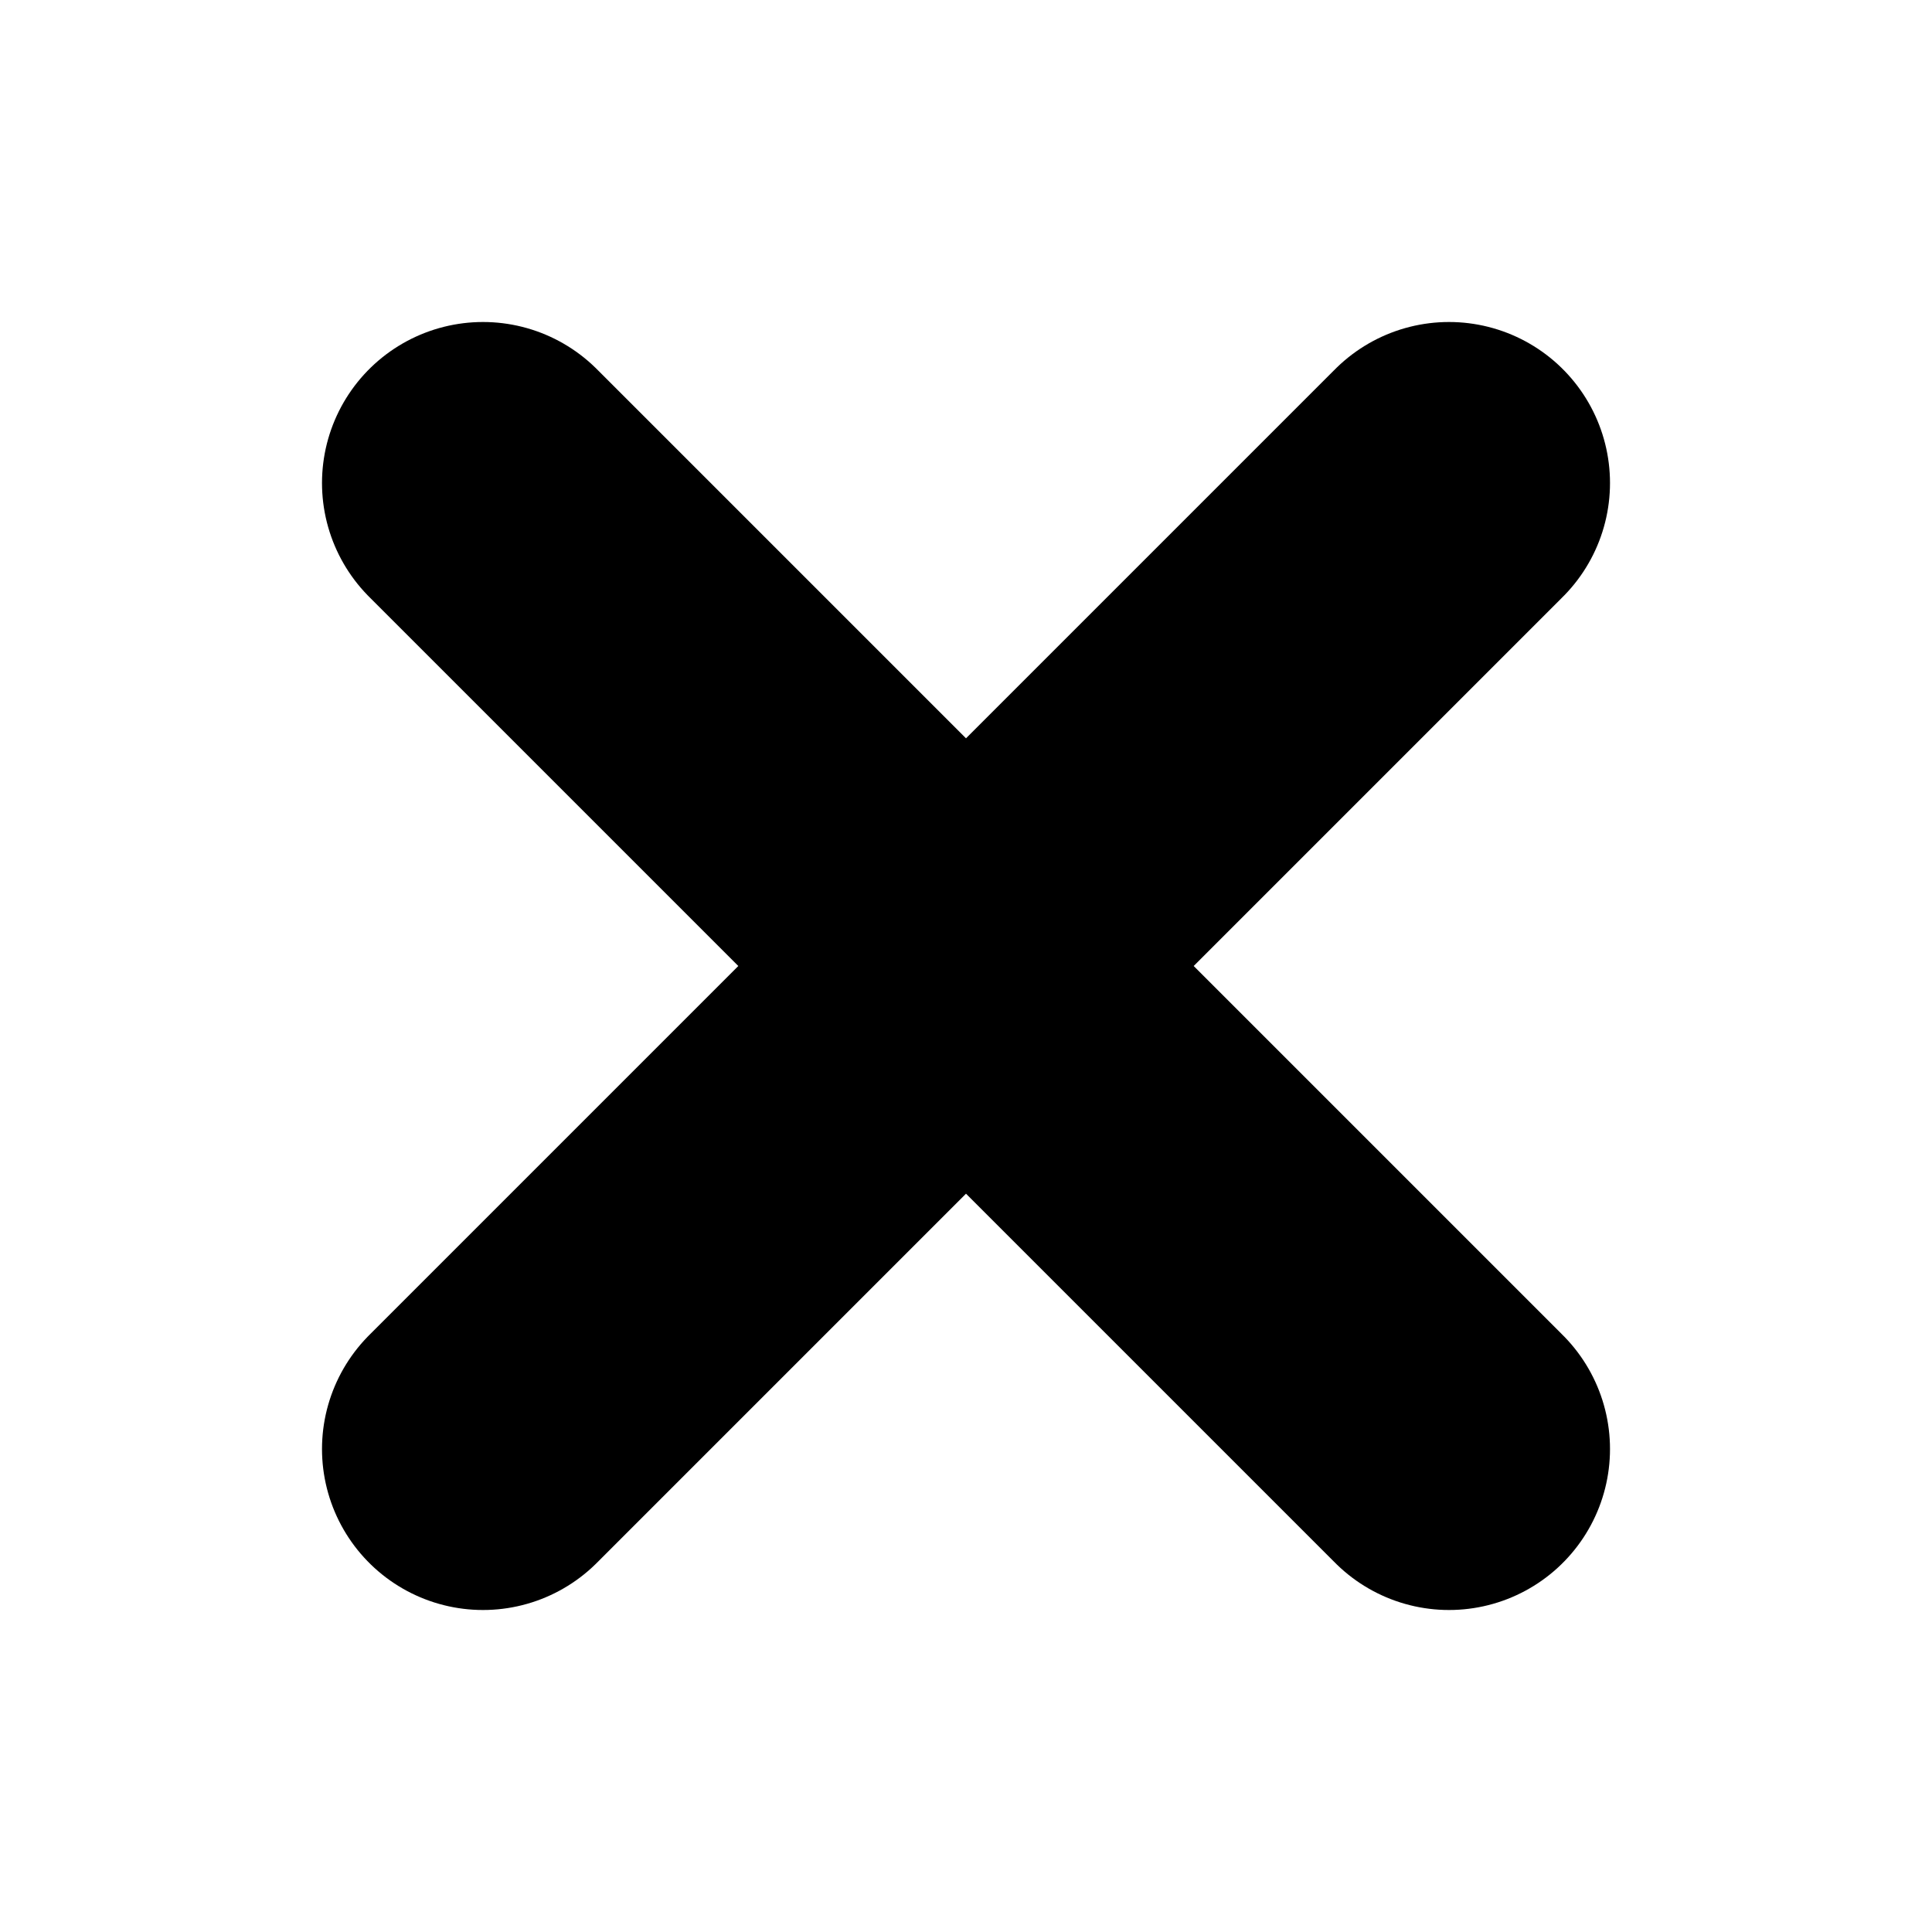
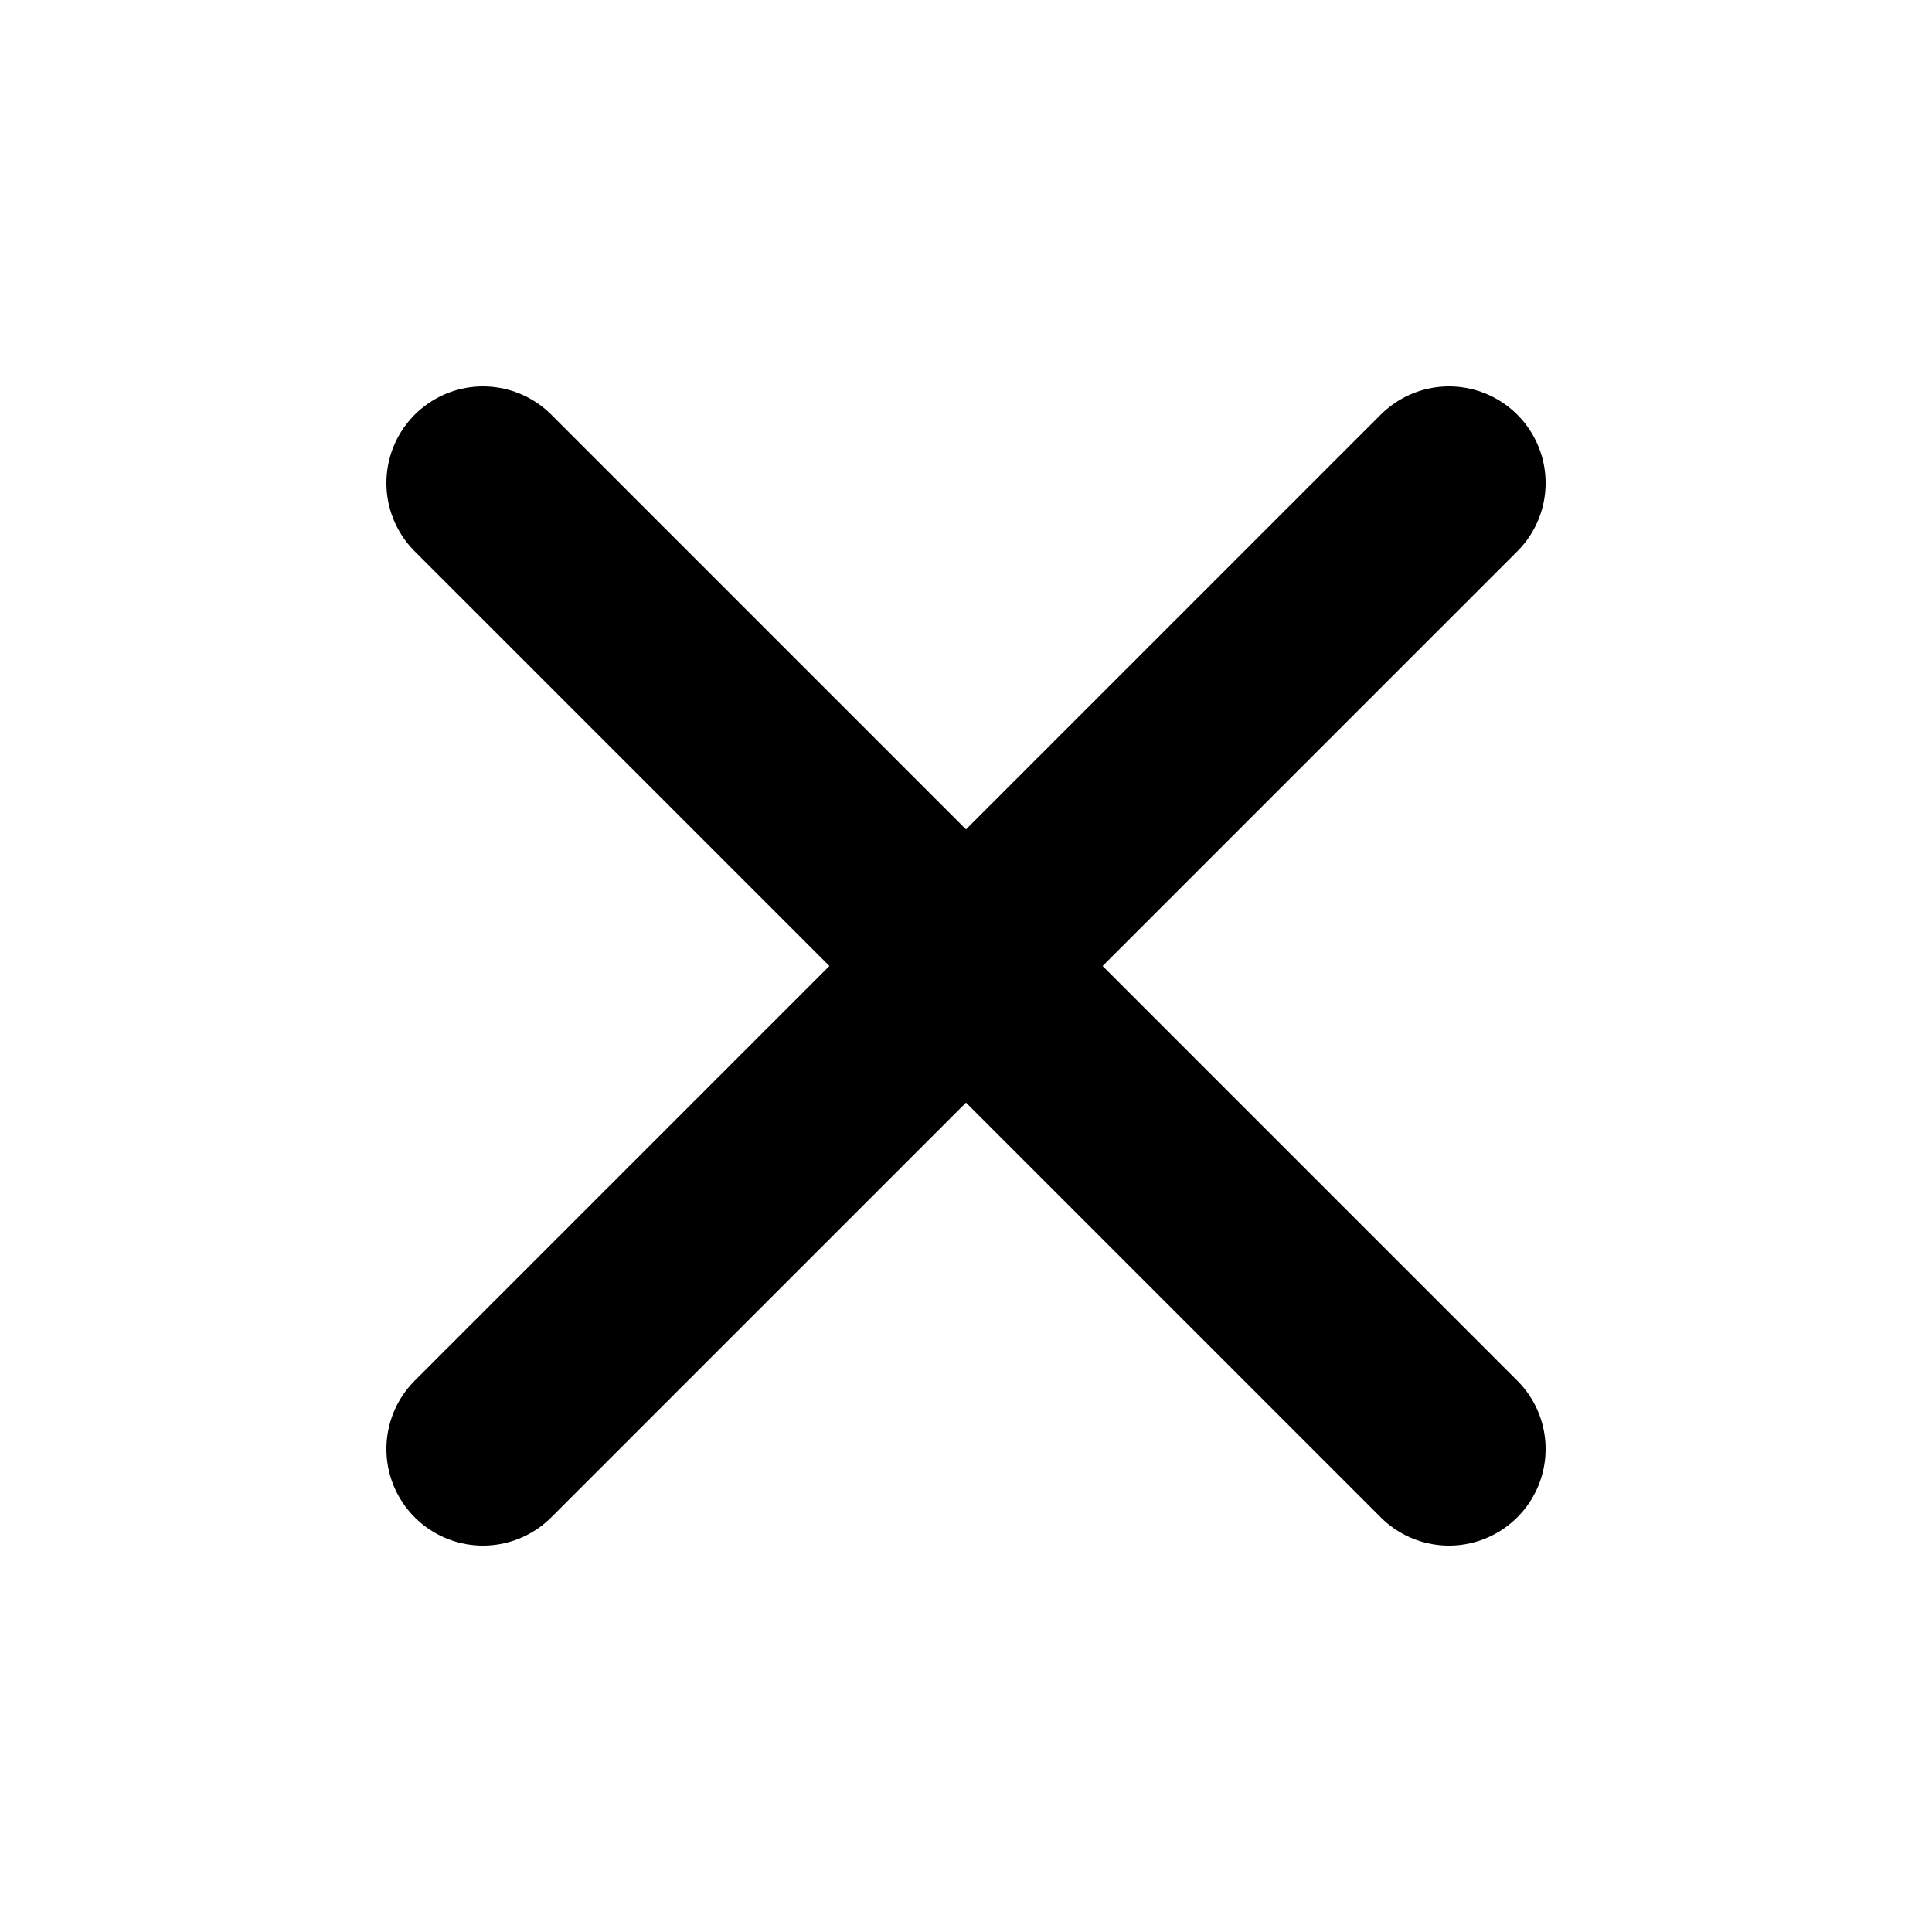
- <svg xmlns="http://www.w3.org/2000/svg" viewBox="0 0 12 12" fill="none">
-   <path d="M9 3 3 9m0-6 6 6" stroke="currentColor" stroke-width="2" stroke-linecap="round" stroke-linejoin="round" />
+ <svg xmlns="http://www.w3.org/2000/svg" viewBox="0 0 20 20" fill="none">
+   <path d="M15 5 5 15M5 5l10 10" stroke="currentColor" stroke-width="2" stroke-linecap="round" stroke-linejoin="round" />
</svg>
